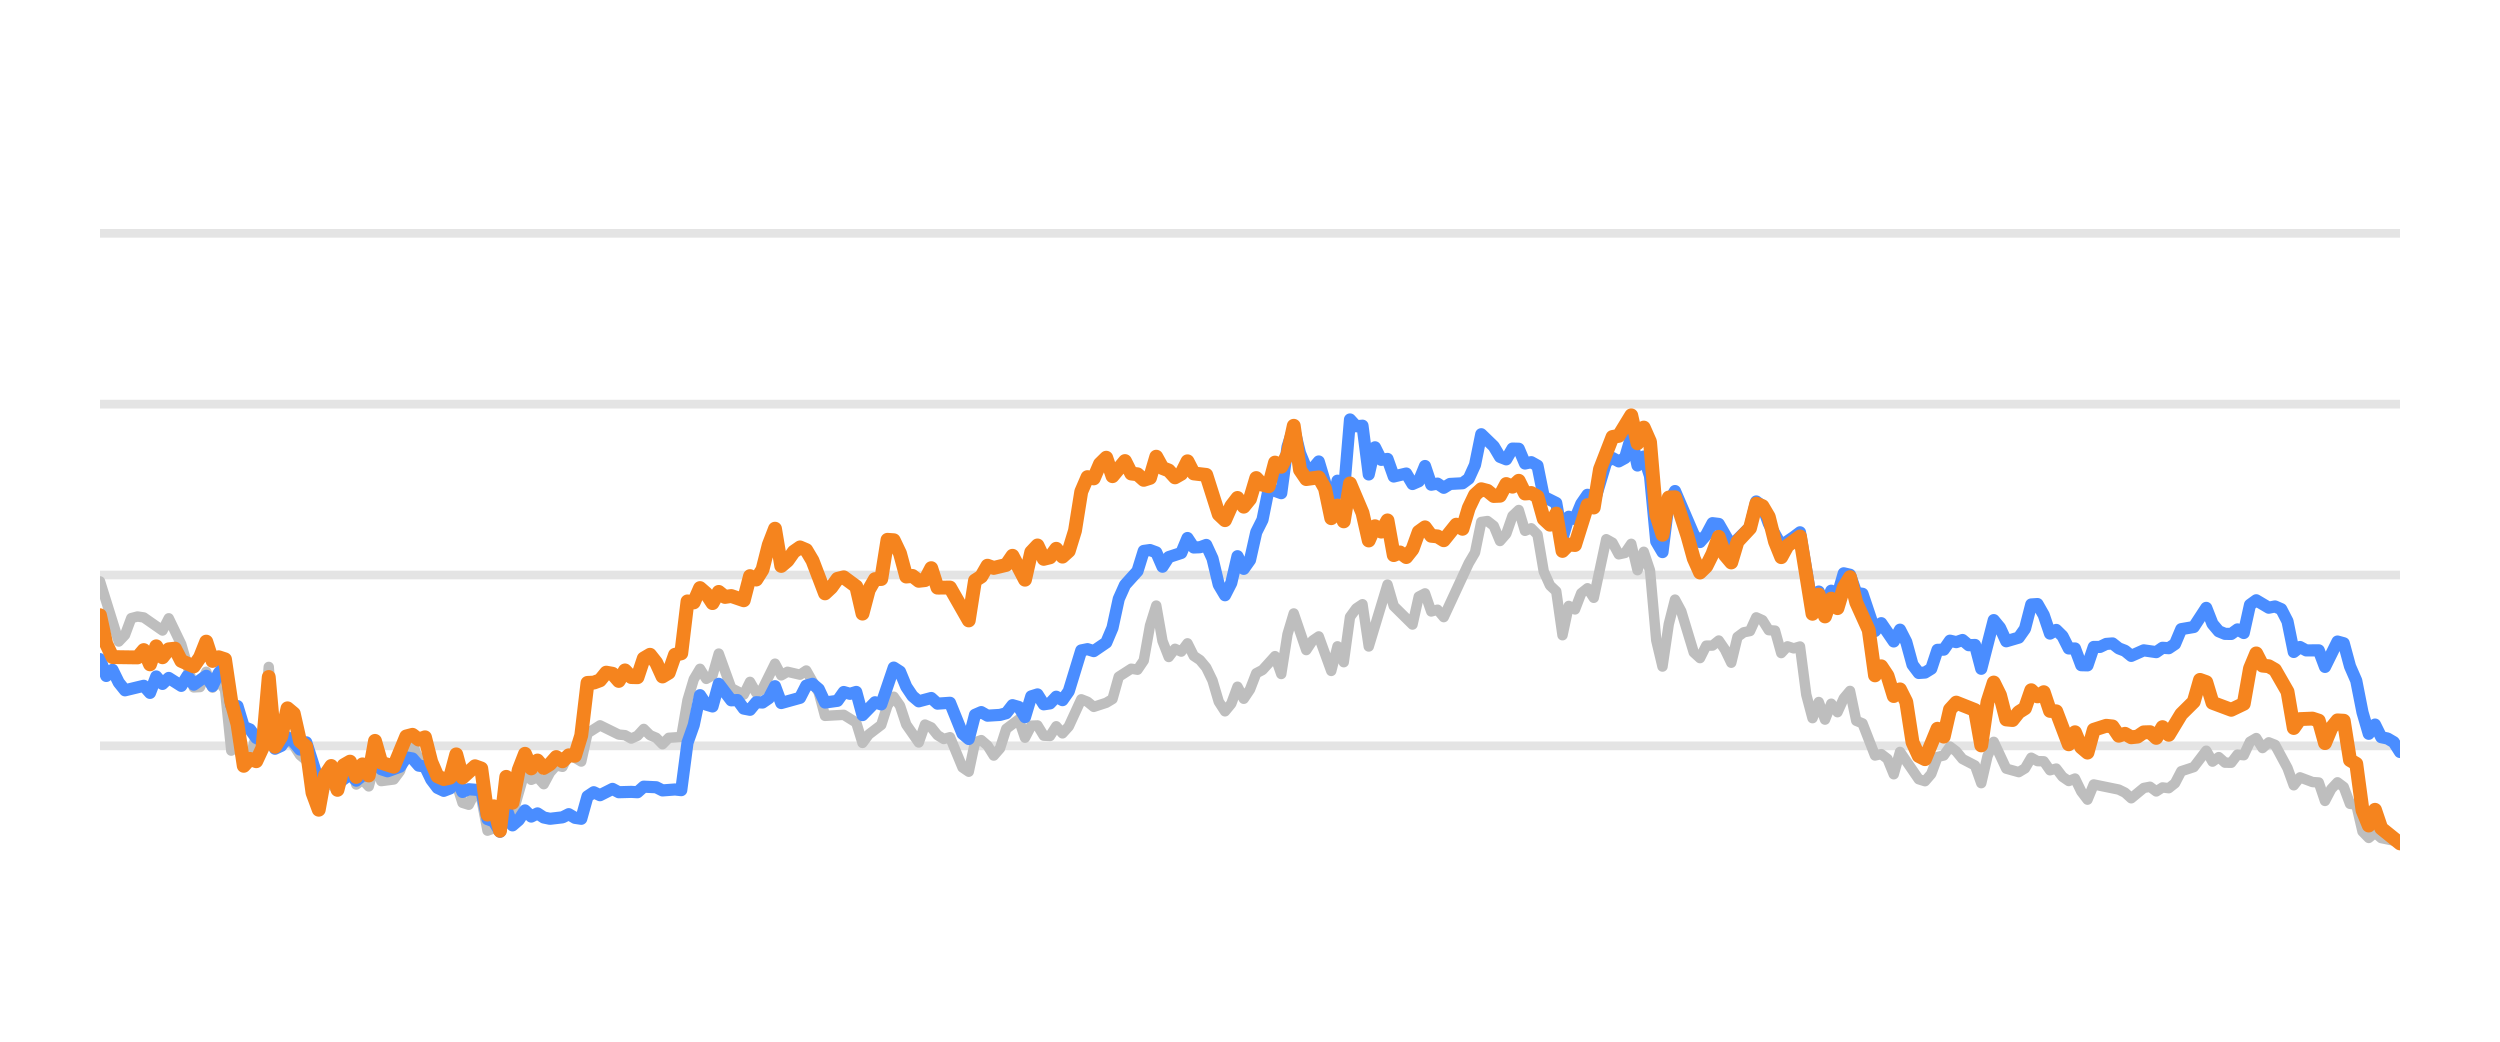
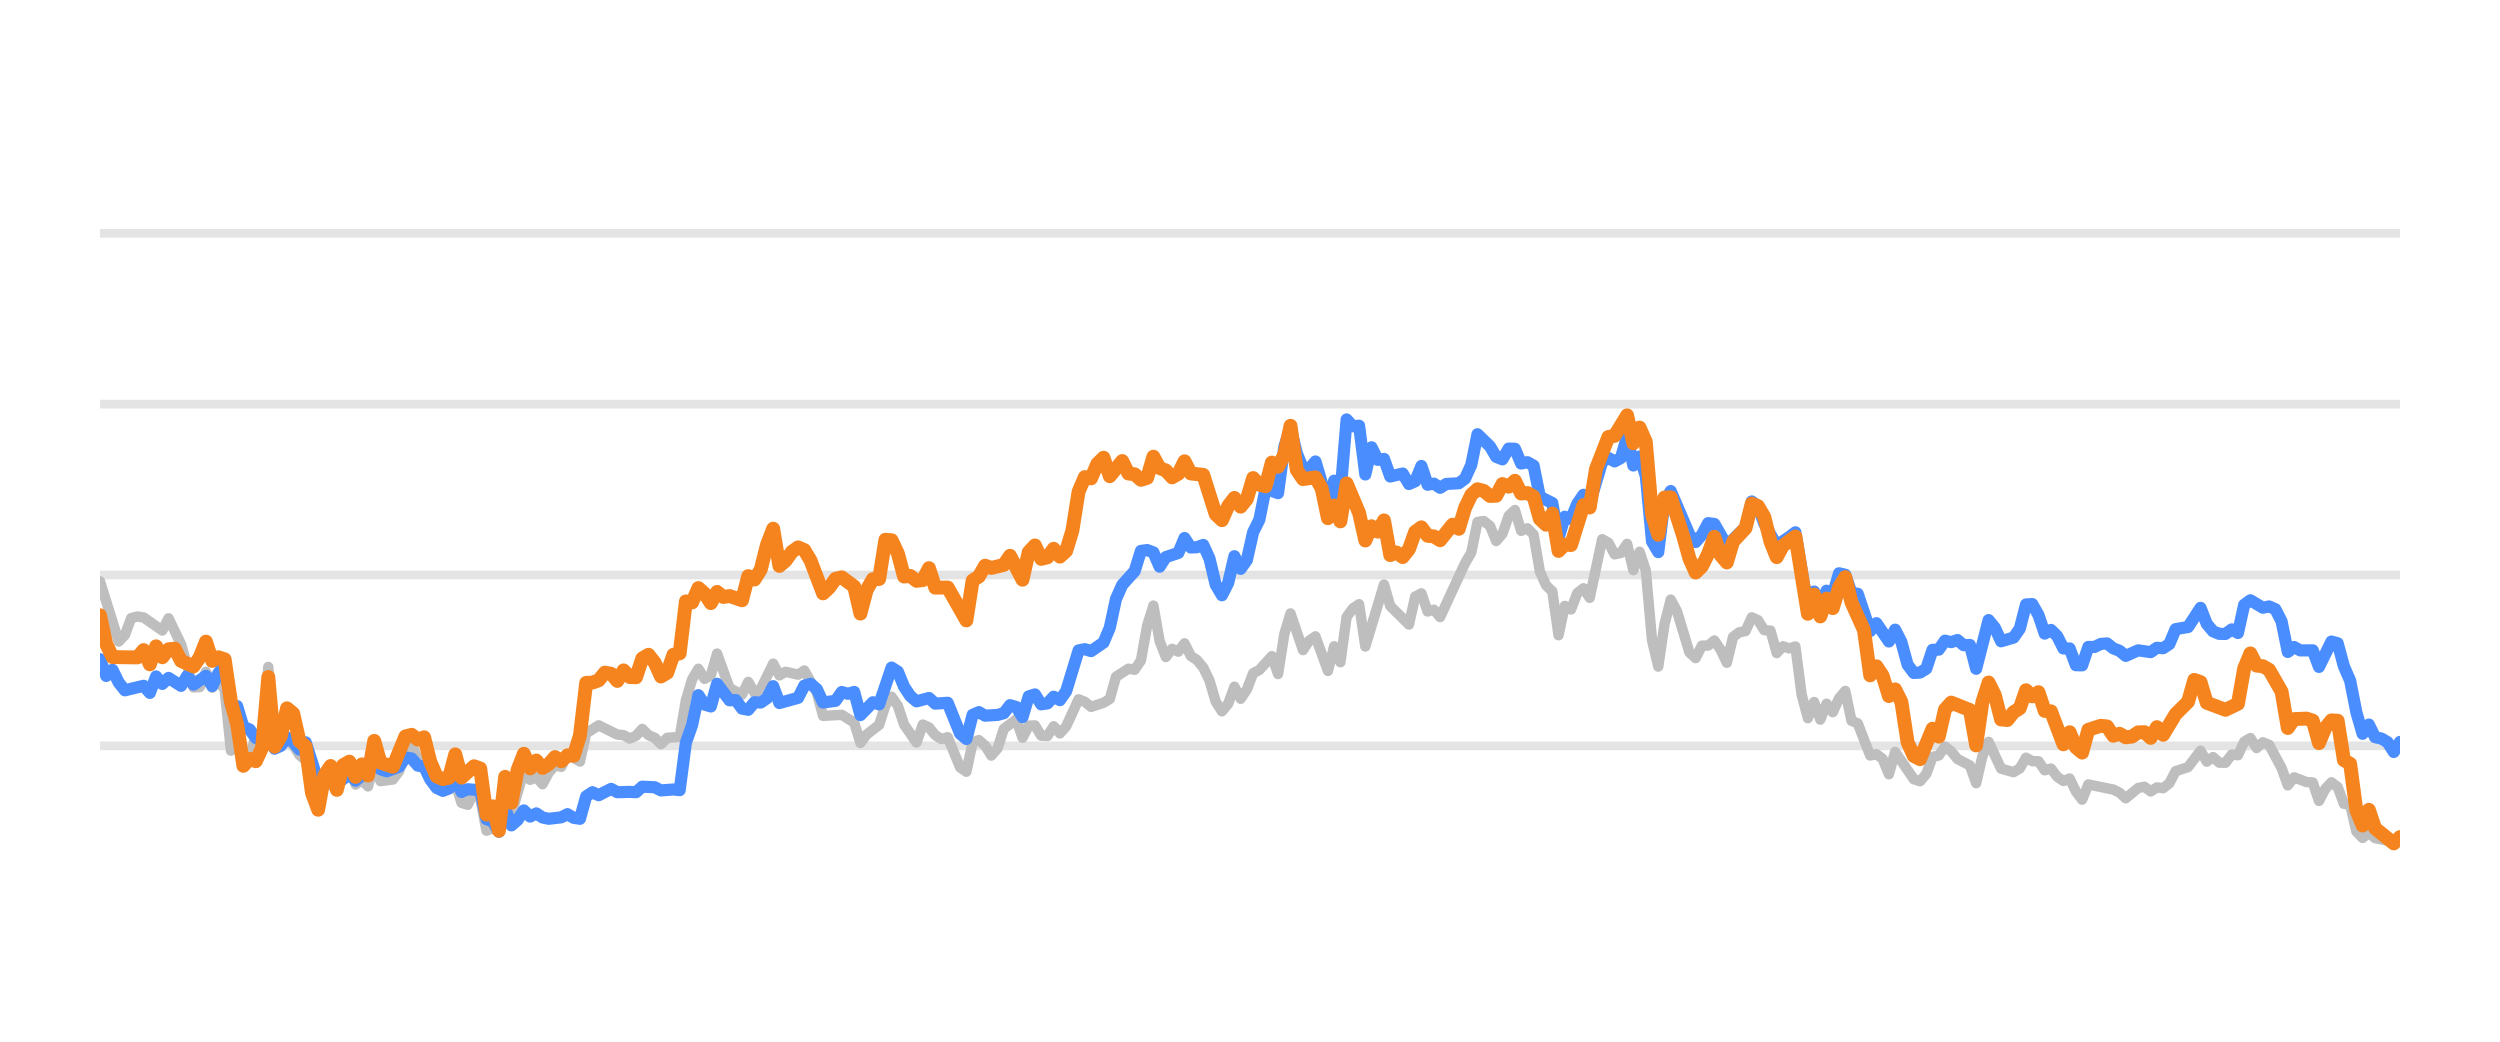
<svg xmlns="http://www.w3.org/2000/svg" width="144pt" height="60pt" viewBox="0 0 144 60" version="1.1">
  <defs>
    <style type="text/css">*{stroke-linejoin: round; stroke-linecap: butt}</style>
  </defs>
  <g id="figure_1">
    <g id="patch_1">
      <path d="M 0 60  L 144 60  L 144 0  L 0 0  L 0 60  z " style="fill: none; opacity: 0" />
    </g>
    <g id="axes_1">
      <g id="patch_2">
        <path d="M 5.76 52.8  L 138.24 52.8  L 138.24 3.6  L 5.76 3.6  L 5.76 52.8  z " style="fill: none" />
      </g>
      <g id="matplotlib.axis_1" />
      <g id="matplotlib.axis_2" />
      <g id="line2d_1">
-         <path d="M 5.76 42.96  L 138.24 42.96  " clip-path="url(#p2cf8bf7039)" style="fill: none; stroke: #b2b2b2; stroke-opacity: 0.35; stroke-width: 0.5; stroke-linecap: square" />
+         <path d="M 5.76 42.96  L 138.24 42.96  " clip-path="url(#p1f86fb87e1)" style="fill: none; stroke: #b2b2b2; stroke-opacity: 0.35; stroke-width: 0.5; stroke-linecap: square" />
      </g>
      <g id="line2d_2">
-         <path d="M 5.76 33.12  L 138.24 33.12  " clip-path="url(#p2cf8bf7039)" style="fill: none; stroke: #b2b2b2; stroke-opacity: 0.35; stroke-width: 0.5; stroke-linecap: square" />
+         <path d="M 5.76 33.12  L 138.24 33.12  " clip-path="url(#p1f86fb87e1)" style="fill: none; stroke: #b2b2b2; stroke-opacity: 0.35; stroke-width: 0.5; stroke-linecap: square" />
      </g>
      <g id="line2d_3">
-         <path d="M 5.76 23.28  L 138.24 23.28  " clip-path="url(#p2cf8bf7039)" style="fill: none; stroke: #b2b2b2; stroke-opacity: 0.35; stroke-width: 0.5; stroke-linecap: square" />
+         <path d="M 5.76 23.28  L 138.24 23.28  " clip-path="url(#p1f86fb87e1)" style="fill: none; stroke: #b2b2b2; stroke-opacity: 0.35; stroke-width: 0.5; stroke-linecap: square" />
      </g>
      <g id="line2d_4">
-         <path d="M 5.76 13.44  L 138.24 13.44  " clip-path="url(#p2cf8bf7039)" style="fill: none; stroke: #b2b2b2; stroke-opacity: 0.35; stroke-width: 0.5; stroke-linecap: square" />
+         <path d="M 5.76 13.44  L 138.24 13.44  " clip-path="url(#p1f86fb87e1)" style="fill: none; stroke: #b2b2b2; stroke-opacity: 0.35; stroke-width: 0.5; stroke-linecap: square" />
      </g>
      <g id="line2d_5">
-         <path d="M 5.76 33.489  L 6.84 36.953  L 7.2 36.574  L 7.56 35.605  L 7.92 35.511  L 8.28 35.565  L 9.36 36.318  L 9.72 35.614  L 10.44 37.11  L 11.16 39.595  L 11.52 39.575  L 11.88 38.694  L 12.24 39.609  L 12.6 39.191  L 12.96 39.728  L 13.32 43.236  L 13.68 42.817  L 14.04 44.082  L 14.4 43.698  L 14.76 42.32  L 15.12 42.94  L 15.48 38.414  L 15.84 43.058  L 16.2 42.724  L 16.56 42.581  L 16.92 42.935  L 17.28 43.491  L 17.64 43.791  L 18.36 46.148  L 18.72 45.282  L 19.08 45.135  L 19.44 45.568  L 19.8 44.224  L 20.16 43.929  L 20.52 45.189  L 20.88 44.913  L 21.24 45.297  L 21.6 43.954  L 21.96 44.992  L 22.68 44.898  L 23.04 44.416  L 23.4 43.309  L 23.76 42.871  L 24.12 43.762  L 24.48 43.595  L 24.84 44.761  L 25.2 45.405  L 25.92 45.356  L 26.28 45.105  L 26.64 46.242  L 27 46.355  L 27.36 45.636  L 27.72 45.971  L 28.08 47.846  L 28.44 47.713  L 28.8 47.88  L 29.16 46.128  L 29.52 46.916  L 30.24 44.406  L 30.6 44.918  L 30.96 44.766  L 31.32 45.169  L 31.68 44.495  L 32.04 44.087  L 32.4 44.17  L 32.76 43.432  L 33.48 43.865  L 33.84 42.237  L 34.56 41.779  L 35.64 42.311  L 36 42.345  L 36.36 42.542  L 36.72 42.379  L 37.08 41.986  L 37.44 42.345  L 37.8 42.498  L 38.16 42.867  L 38.52 42.498  L 39.24 42.448  L 39.6 40.333  L 39.96 39.127  L 40.32 38.522  L 40.68 39.103  L 41.04 38.901  L 41.4 37.646  L 42.12 39.639  L 42.84 40.008  L 43.2 39.275  L 43.56 39.905  L 43.92 39.688  L 44.64 38.227  L 45 38.901  L 45.36 38.694  L 46.08 38.862  L 46.44 38.621  L 47.16 39.89  L 47.52 41.233  L 48.6 41.174  L 49.32 41.622  L 49.68 42.793  L 50.04 42.306  L 50.76 41.755  L 51.12 40.628  L 51.48 40.131  L 51.84 40.648  L 52.2 41.735  L 52.92 42.768  L 53.28 41.735  L 53.64 41.897  L 54 42.345  L 54.36 42.566  L 54.72 42.463  L 55.44 44.205  L 55.8 44.451  L 56.16 42.763  L 56.52 42.63  L 56.88 42.945  L 57.24 43.521  L 57.6 43.108  L 57.96 41.981  L 58.68 41.44  L 59.04 42.493  L 59.4 41.799  L 59.76 41.784  L 60.12 42.375  L 60.48 42.394  L 60.84 41.833  L 61.2 42.242  L 61.56 41.843  L 62.28 40.279  L 62.64 40.421  L 63 40.716  L 63.72 40.48  L 64.08 40.264  L 64.44 38.98  L 65.16 38.517  L 65.52 38.576  L 65.88 38.045  L 66.24 36.033  L 66.6 34.881  L 66.96 36.923  L 67.32 37.843  L 67.68 37.371  L 68.04 37.533  L 68.4 37.056  L 68.76 37.779  L 69.12 38.02  L 69.48 38.453  L 69.84 39.196  L 70.2 40.416  L 70.56 40.972  L 70.92 40.534  L 71.28 39.555  L 71.64 40.249  L 72 39.713  L 72.36 38.778  L 72.72 38.591  L 73.44 37.794  L 73.8 38.822  L 74.16 36.534  L 74.52 35.334  L 75.24 37.445  L 75.6 36.903  L 75.96 36.657  L 76.68 38.645  L 77.04 37.228  L 77.4 38.143  L 77.76 35.536  L 78.12 35.044  L 78.48 34.803  L 78.84 37.238  L 79.92 33.671  L 80.28 34.906  L 81.36 35.974  L 81.72 34.365  L 82.08 34.178  L 82.44 35.221  L 82.8 35.118  L 83.16 35.546  L 84.6 32.441  L 84.96 31.831  L 85.32 30.065  L 85.68 30.011  L 86.04 30.291  L 86.4 31.162  L 86.76 30.749  L 87.12 29.715  L 87.48 29.376  L 87.84 30.576  L 88.2 30.429  L 88.56 30.793  L 88.92 32.918  L 89.28 33.72  L 89.64 34.06  L 90 36.589  L 90.36 34.901  L 90.72 35.103  L 91.08 34.168  L 91.44 33.883  L 91.8 34.434  L 92.52 31.059  L 92.88 31.26  L 93.24 31.929  L 93.6 31.851  L 93.96 31.324  L 94.32 32.844  L 94.68 31.782  L 95.04 32.859  L 95.4 36.884  L 95.76 38.394  L 96.12 35.954  L 96.48 34.537  L 96.84 35.206  L 97.56 37.578  L 97.92 37.907  L 98.28 37.189  L 98.64 37.184  L 99 36.894  L 99.36 37.42  L 99.72 38.173  L 100.08 36.687  L 100.44 36.421  L 100.8 36.348  L 101.16 35.56  L 101.52 35.723  L 101.88 36.298  L 102.24 36.323  L 102.6 37.617  L 102.96 37.228  L 103.32 37.346  L 103.68 37.238  L 104.04 40.008  L 104.4 41.366  L 104.76 40.436  L 105.12 41.45  L 105.48 40.534  L 105.84 41.022  L 106.2 40.224  L 106.56 39.796  L 106.92 41.518  L 107.28 41.666  L 108 43.516  L 108.36 43.437  L 108.72 43.713  L 109.08 44.598  L 109.44 43.309  L 110.52 44.884  L 110.88 44.997  L 111.24 44.579  L 111.6 43.6  L 111.96 43.516  L 112.32 43.004  L 112.68 43.28  L 113.04 43.718  L 113.76 44.092  L 114.12 45.11  L 114.48 43.555  L 114.84 42.729  L 115.56 44.274  L 116.28 44.475  L 116.64 44.259  L 117 43.644  L 117.36 43.841  L 117.72 43.851  L 118.08 44.367  L 118.44 44.269  L 118.8 44.741  L 119.16 44.987  L 119.52 44.844  L 119.88 45.587  L 120.24 46.06  L 120.6 45.184  L 122.04 45.479  L 122.4 45.656  L 122.76 45.981  L 123.48 45.386  L 123.84 45.317  L 124.2 45.587  L 124.56 45.356  L 124.92 45.4  L 125.28 45.115  L 125.64 44.421  L 126.36 44.185  L 127.08 43.24  L 127.44 43.87  L 127.8 43.609  L 128.16 43.929  L 128.52 43.934  L 128.88 43.462  L 129.24 43.501  L 129.6 42.724  L 129.96 42.512  L 130.32 43.088  L 130.68 42.758  L 131.04 42.901  L 131.76 44.239  L 132.12 45.233  L 132.48 44.775  L 133.2 45.046  L 133.56 45.071  L 133.92 46.133  L 134.28 45.445  L 134.64 45.061  L 135 45.331  L 135.36 46.301  L 135.72 46.345  L 136.08 47.895  L 136.44 48.264  L 136.8 47.964  L 137.16 48.274  L 137.88 48.421  L 138.24 48.588  L 138.24 48.588  " clip-path="url(#p2cf8bf7039)" style="fill: none; stroke: #bebebe; stroke-width: 0.6; stroke-linecap: round" />
+         <path d="M 5.76 33.489  L 6.837 36.953  L 7.196 36.574  L 7.555 35.605  L 7.914 35.511  L 8.273 35.565  L 9.35 36.318  L 9.709 35.614  L 10.427 37.11  L 11.145 39.595  L 11.504 39.575  L 11.863 38.694  L 12.222 39.609  L 12.581 39.191  L 12.94 39.728  L 13.3 43.236  L 13.659 42.817  L 14.018 44.082  L 14.377 43.698  L 14.736 42.32  L 15.095 42.94  L 15.454 38.414  L 15.813 43.058  L 16.172 42.724  L 16.531 42.581  L 16.89 42.935  L 17.249 43.491  L 17.608 43.791  L 18.326 46.148  L 18.685 45.282  L 19.044 45.135  L 19.403 45.568  L 19.762 44.224  L 20.121 43.929  L 20.48 45.189  L 20.839 44.913  L 21.198 45.297  L 21.557 43.954  L 21.916 44.992  L 22.634 44.898  L 22.993 44.416  L 23.352 43.309  L 23.711 42.871  L 24.07 43.762  L 24.429 43.595  L 24.788 44.761  L 25.147 45.405  L 25.865 45.356  L 26.224 45.105  L 26.583 46.242  L 26.942 46.355  L 27.301 45.636  L 27.66 45.971  L 28.02 47.846  L 28.379 47.713  L 28.738 47.88  L 29.097 46.128  L 29.456 46.916  L 30.174 44.406  L 30.533 44.918  L 30.892 44.766  L 31.251 45.169  L 31.61 44.495  L 31.969 44.087  L 32.328 44.17  L 32.687 43.432  L 33.405 43.865  L 33.764 42.237  L 34.482 41.779  L 35.559 42.311  L 35.918 42.345  L 36.277 42.542  L 36.636 42.379  L 36.995 41.986  L 37.354 42.345  L 37.713 42.498  L 38.072 42.867  L 38.431 42.498  L 39.149 42.448  L 39.508 40.333  L 39.867 39.127  L 40.226 38.522  L 40.585 39.103  L 40.944 38.901  L 41.303 37.646  L 42.021 39.639  L 42.74 40.008  L 43.099 39.275  L 43.458 39.905  L 43.817 39.688  L 44.535 38.227  L 44.894 38.901  L 45.253 38.694  L 45.971 38.862  L 46.33 38.621  L 47.048 39.89  L 47.407 41.233  L 48.484 41.174  L 49.202 41.622  L 49.561 42.793  L 49.92 42.306  L 50.638 41.755  L 50.997 40.628  L 51.356 40.131  L 51.715 40.648  L 52.074 41.735  L 52.792 42.768  L 53.151 41.735  L 53.51 41.897  L 53.869 42.345  L 54.228 42.566  L 54.587 42.463  L 55.305 44.205  L 55.664 44.451  L 56.023 42.763  L 56.382 42.63  L 56.741 42.945  L 57.1 43.521  L 57.46 43.108  L 57.819 41.981  L 58.537 41.44  L 58.896 42.493  L 59.255 41.799  L 59.614 41.784  L 59.973 42.375  L 60.332 42.394  L 60.691 41.833  L 61.05 42.242  L 61.409 41.843  L 62.127 40.279  L 62.486 40.421  L 62.845 40.716  L 63.563 40.48  L 63.922 40.264  L 64.281 38.98  L 64.999 38.517  L 65.358 38.576  L 65.717 38.045  L 66.076 36.033  L 66.435 34.881  L 66.794 36.923  L 67.153 37.843  L 67.512 37.371  L 67.871 37.533  L 68.23 37.056  L 68.589 37.779  L 68.948 38.02  L 69.307 38.453  L 69.666 39.196  L 70.025 40.416  L 70.384 40.972  L 70.743 40.534  L 71.102 39.555  L 71.461 40.249  L 71.82 39.713  L 72.18 38.778  L 72.539 38.591  L 73.257 37.794  L 73.616 38.822  L 73.975 36.534  L 74.334 35.334  L 75.052 37.445  L 75.411 36.903  L 75.77 36.657  L 76.488 38.645  L 76.847 37.228  L 77.206 38.143  L 77.565 35.536  L 77.924 35.044  L 78.283 34.803  L 78.642 37.238  L 79.719 33.671  L 80.078 34.906  L 81.155 35.974  L 81.514 34.365  L 81.873 34.178  L 82.232 35.221  L 82.591 35.118  L 82.95 35.546  L 84.386 32.441  L 84.745 31.831  L 85.104 30.065  L 85.463 30.011  L 85.822 30.291  L 86.181 31.162  L 86.54 30.749  L 86.9 29.715  L 87.259 29.376  L 87.618 30.576  L 87.977 30.429  L 88.336 30.793  L 88.695 32.918  L 89.054 33.72  L 89.413 34.06  L 89.772 36.589  L 90.131 34.901  L 90.49 35.103  L 90.849 34.168  L 91.208 33.883  L 91.567 34.434  L 92.285 31.059  L 92.644 31.26  L 93.003 31.929  L 93.362 31.851  L 93.721 31.324  L 94.08 32.844  L 94.439 31.782  L 94.798 32.859  L 95.157 36.884  L 95.516 38.394  L 95.875 35.954  L 96.234 34.537  L 96.593 35.206  L 97.311 37.578  L 97.67 37.907  L 98.029 37.189  L 98.388 37.184  L 98.747 36.894  L 99.106 37.42  L 99.465 38.173  L 99.824 36.687  L 100.183 36.421  L 100.542 36.348  L 100.901 35.56  L 101.26 35.723  L 101.62 36.298  L 101.979 36.323  L 102.338 37.617  L 102.697 37.228  L 103.056 37.346  L 103.415 37.238  L 103.774 40.008  L 104.133 41.366  L 104.492 40.436  L 104.851 41.45  L 105.21 40.534  L 105.569 41.022  L 105.928 40.224  L 106.287 39.796  L 106.646 41.518  L 107.005 41.666  L 107.723 43.516  L 108.082 43.437  L 108.441 43.713  L 108.8 44.598  L 109.159 43.309  L 110.236 44.884  L 110.595 44.997  L 110.954 44.579  L 111.313 43.6  L 111.672 43.516  L 112.031 43.004  L 112.39 43.28  L 112.749 43.718  L 113.467 44.092  L 113.826 45.11  L 114.185 43.555  L 114.544 42.729  L 115.262 44.274  L 115.98 44.475  L 116.34 44.259  L 116.699 43.644  L 117.058 43.841  L 117.417 43.851  L 117.776 44.367  L 118.135 44.269  L 118.494 44.741  L 118.853 44.987  L 119.212 44.844  L 119.571 45.587  L 119.93 46.06  L 120.289 45.184  L 121.725 45.479  L 122.084 45.656  L 122.443 45.981  L 123.161 45.386  L 123.52 45.317  L 123.879 45.587  L 124.238 45.356  L 124.597 45.4  L 124.956 45.115  L 125.315 44.421  L 126.033 44.185  L 126.751 43.24  L 127.11 43.87  L 127.469 43.609  L 127.828 43.929  L 128.187 43.934  L 128.546 43.462  L 128.905 43.501  L 129.264 42.724  L 129.623 42.512  L 129.982 43.088  L 130.341 42.758  L 130.7 42.901  L 131.419 44.239  L 131.778 45.233  L 132.137 44.775  L 132.855 45.046  L 133.214 45.071  L 133.573 46.133  L 133.932 45.445  L 134.291 45.061  L 134.65 45.331  L 135.009 46.301  L 135.368 46.345  L 135.727 47.895  L 136.086 48.264  L 136.445 47.964  L 136.804 48.274  L 137.522 48.421  L 137.881 48.588  L 138.24 48.426  L 138.24 48.426  " clip-path="url(#p1f86fb87e1)" style="fill: none; stroke: #bebebe; stroke-width: 0.6; stroke-linecap: round" />
      </g>
      <g id="line2d_6">
-         <path d="M 5.76 37.966  L 6.12 38.935  L 6.48 38.581  L 6.84 39.314  L 7.2 39.762  L 8.28 39.501  L 8.64 39.91  L 9 38.965  L 9.36 39.393  L 9.72 39.049  L 10.44 39.506  L 10.8 38.926  L 11.16 39.437  L 11.88 38.926  L 12.24 39.516  L 12.6 38.768  L 12.96 38.32  L 13.32 40.613  L 13.68 40.672  L 14.04 41.868  L 14.4 42.015  L 14.76 42.507  L 15.12 42.67  L 15.48 40.515  L 15.84 43.127  L 16.2 42.96  L 16.56 42.468  L 16.92 42.744  L 17.28 43.176  L 17.64 42.758  L 18.36 45.026  L 18.72 44.731  L 19.08 44.805  L 19.44 45.144  L 20.16 44.598  L 20.52 44.967  L 20.88 44.672  L 21.24 44.648  L 21.6 43.742  L 21.96 44.308  L 22.32 44.426  L 23.04 44.165  L 23.4 43.624  L 23.76 43.688  L 24.12 44.101  L 24.48 44.151  L 24.84 44.903  L 25.2 45.381  L 25.56 45.553  L 25.92 45.415  L 26.28 44.83  L 26.64 45.617  L 27 45.459  L 27.72 45.518  L 28.08 47.181  L 28.44 47.314  L 28.8 47.91  L 29.16 46.561  L 29.52 47.541  L 29.88 47.231  L 30.24 46.68  L 30.6 47.034  L 30.96 46.852  L 31.32 47.088  L 31.68 47.162  L 32.4 47.078  L 32.76 46.896  L 33.12 47.108  L 33.48 47.162  L 33.84 45.873  L 34.2 45.632  L 34.56 45.804  L 35.28 45.44  L 35.64 45.632  L 36.36 45.612  L 36.72 45.632  L 37.08 45.312  L 37.8 45.346  L 38.16 45.528  L 38.88 45.474  L 39.24 45.513  L 39.6 42.778  L 39.96 41.76  L 40.32 40.042  L 40.68 40.584  L 41.04 40.692  L 41.4 39.388  L 42.12 40.338  L 42.48 40.323  L 42.84 40.815  L 43.2 40.884  L 43.56 40.446  L 43.92 40.466  L 44.28 40.22  L 44.64 39.526  L 45 40.495  L 46.08 40.195  L 46.44 39.491  L 46.8 39.388  L 47.16 39.693  L 47.52 40.466  L 48.24 40.367  L 48.6 39.86  L 48.96 39.964  L 49.32 39.855  L 49.68 41.189  L 50.4 40.451  L 50.76 40.574  L 51.48 38.453  L 51.84 38.685  L 52.2 39.555  L 52.56 40.092  L 52.92 40.397  L 53.64 40.205  L 54 40.53  L 54.72 40.48  L 55.44 42.261  L 55.8 42.566  L 56.16 41.174  L 56.52 41.017  L 56.88 41.223  L 57.6 41.179  L 57.96 41.081  L 58.32 40.618  L 58.68 40.721  L 59.04 41.307  L 59.4 40.111  L 59.76 39.998  L 60.12 40.569  L 60.48 40.515  L 60.84 40.131  L 61.2 40.328  L 61.56 39.816  L 62.28 37.464  L 62.64 37.391  L 63 37.504  L 63.72 37.012  L 64.08 36.161  L 64.44 34.498  L 64.8 33.691  L 65.52 32.894  L 65.88 31.733  L 66.24 31.683  L 66.6 31.816  L 66.96 32.643  L 67.32 32.087  L 68.04 31.851  L 68.4 30.99  L 68.76 31.536  L 69.12 31.521  L 69.48 31.388  L 69.84 32.17  L 70.2 33.681  L 70.56 34.286  L 70.92 33.582  L 71.28 32.038  L 71.64 32.766  L 72 32.259  L 72.36 30.655  L 72.72 29.937  L 73.08 28.146  L 73.8 28.407  L 74.16 25.735  L 74.52 24.623  L 74.88 26.104  L 75.24 26.98  L 75.6 27.009  L 75.96 26.581  L 76.32 27.782  L 76.68 29.499  L 77.04 27.688  L 77.4 28.441  L 77.76 24.161  L 78.12 24.554  L 78.48 24.52  L 78.84 27.329  L 79.2 25.765  L 79.56 26.488  L 79.92 26.434  L 80.28 27.447  L 81 27.275  L 81.36 27.88  L 81.72 27.723  L 82.08 26.842  L 82.44 27.92  L 82.8 27.856  L 83.16 28.097  L 83.52 27.875  L 84.24 27.836  L 84.6 27.57  L 84.96 26.778  L 85.32 25.012  L 86.04 25.71  L 86.4 26.316  L 86.76 26.458  L 87.12 25.838  L 87.48 25.848  L 87.84 26.699  L 88.2 26.621  L 88.56 26.822  L 88.92 28.613  L 89.64 28.972  L 90 30.995  L 90.36 29.765  L 90.72 29.897  L 91.08 29.022  L 91.44 28.5  L 91.8 29.007  L 92.52 26.601  L 92.88 26.38  L 93.24 26.576  L 93.6 26.38  L 93.96 25.15  L 94.32 26.813  L 94.68 26.296  L 95.04 27.418  L 95.4 31.191  L 95.76 31.801  L 96.12 28.899  L 96.48 28.284  L 97.56 30.803  L 97.92 31.221  L 98.28 30.808  L 98.64 30.134  L 99 30.178  L 99.72 31.428  L 100.8 30.365  L 101.16 28.884  L 101.52 29.154  L 101.88 30.153  L 102.6 31.423  L 103.32 30.931  L 103.68 30.66  L 104.4 34.999  L 104.76 34.074  L 105.12 34.916  L 105.48 34.025  L 105.84 34.261  L 106.2 33.022  L 106.56 33.105  L 106.92 34.153  L 107.28 34.202  L 108 36.348  L 108.36 35.895  L 109.08 36.948  L 109.44 36.269  L 109.8 36.972  L 110.16 38.286  L 110.52 38.763  L 110.88 38.739  L 111.24 38.517  L 111.6 37.43  L 111.96 37.42  L 112.32 36.903  L 112.68 36.987  L 113.04 36.864  L 113.4 37.164  L 113.76 37.149  L 114.12 38.522  L 114.84 35.718  L 115.2 36.156  L 115.56 36.938  L 116.28 36.726  L 116.64 36.215  L 117 34.817  L 117.36 34.793  L 117.72 35.427  L 118.08 36.495  L 118.44 36.284  L 118.8 36.638  L 119.16 37.351  L 119.52 37.351  L 119.88 38.316  L 120.24 38.325  L 120.6 37.263  L 120.96 37.263  L 121.32 37.09  L 121.68 37.061  L 122.04 37.346  L 122.4 37.484  L 122.76 37.779  L 123.48 37.459  L 124.2 37.563  L 124.56 37.312  L 124.92 37.336  L 125.28 37.095  L 125.64 36.239  L 126.36 36.116  L 127.08 35.014  L 127.44 35.934  L 127.8 36.362  L 128.16 36.51  L 128.52 36.515  L 128.88 36.254  L 129.24 36.461  L 129.6 34.837  L 129.96 34.576  L 130.68 35.004  L 131.04 34.931  L 131.4 35.088  L 131.76 35.787  L 132.12 37.553  L 132.48 37.268  L 132.84 37.464  L 133.56 37.459  L 133.92 38.414  L 134.64 36.953  L 135 37.051  L 135.36 38.379  L 135.72 39.206  L 136.08 41.031  L 136.44 42.266  L 136.8 41.735  L 137.16 42.463  L 137.52 42.537  L 137.88 42.748  L 138.24 43.314  L 138.24 43.314  " clip-path="url(#p2cf8bf7039)" style="fill: none; stroke: #4a8dff; stroke-width: 0.7; stroke-linecap: round" />
+         <path d="M 5.76 37.966  L 6.119 38.935  L 6.478 38.581  L 6.837 39.314  L 7.196 39.762  L 8.273 39.501  L 8.632 39.91  L 8.991 38.965  L 9.35 39.393  L 9.709 39.049  L 10.427 39.506  L 10.786 38.926  L 11.145 39.437  L 11.863 38.926  L 12.222 39.516  L 12.581 38.768  L 12.94 38.32  L 13.3 40.613  L 13.659 40.672  L 14.018 41.868  L 14.377 42.015  L 14.736 42.507  L 15.095 42.67  L 15.454 40.515  L 15.813 43.127  L 16.172 42.96  L 16.531 42.468  L 16.89 42.744  L 17.249 43.176  L 17.608 42.758  L 18.326 45.026  L 18.685 44.731  L 19.044 44.805  L 19.403 45.144  L 20.121 44.598  L 20.48 44.967  L 20.839 44.672  L 21.198 44.648  L 21.557 43.742  L 21.916 44.308  L 22.275 44.426  L 22.993 44.165  L 23.352 43.624  L 23.711 43.688  L 24.07 44.101  L 24.429 44.151  L 24.788 44.903  L 25.147 45.381  L 25.506 45.553  L 25.865 45.415  L 26.224 44.83  L 26.583 45.617  L 26.942 45.459  L 27.66 45.518  L 28.02 47.181  L 28.379 47.314  L 28.738 47.91  L 29.097 46.561  L 29.456 47.541  L 29.815 47.231  L 30.174 46.68  L 30.533 47.034  L 30.892 46.852  L 31.251 47.088  L 31.61 47.162  L 32.328 47.078  L 32.687 46.896  L 33.046 47.108  L 33.405 47.162  L 33.764 45.873  L 34.123 45.632  L 34.482 45.804  L 35.2 45.44  L 35.559 45.632  L 36.277 45.612  L 36.636 45.632  L 36.995 45.312  L 37.713 45.346  L 38.072 45.528  L 38.79 45.474  L 39.149 45.513  L 39.508 42.778  L 39.867 41.76  L 40.226 40.042  L 40.585 40.584  L 40.944 40.692  L 41.303 39.388  L 42.021 40.338  L 42.38 40.323  L 42.74 40.815  L 43.099 40.884  L 43.458 40.446  L 43.817 40.466  L 44.176 40.22  L 44.535 39.526  L 44.894 40.495  L 45.971 40.195  L 46.33 39.491  L 46.689 39.388  L 47.048 39.693  L 47.407 40.466  L 48.125 40.367  L 48.484 39.86  L 48.843 39.964  L 49.202 39.855  L 49.561 41.189  L 50.279 40.451  L 50.638 40.574  L 51.356 38.453  L 51.715 38.685  L 52.074 39.555  L 52.433 40.092  L 52.792 40.397  L 53.51 40.205  L 53.869 40.53  L 54.587 40.48  L 55.305 42.261  L 55.664 42.566  L 56.023 41.174  L 56.382 41.017  L 56.741 41.223  L 57.46 41.179  L 57.819 41.081  L 58.178 40.618  L 58.537 40.721  L 58.896 41.307  L 59.255 40.111  L 59.614 39.998  L 59.973 40.569  L 60.332 40.515  L 60.691 40.131  L 61.05 40.328  L 61.409 39.816  L 62.127 37.464  L 62.486 37.391  L 62.845 37.504  L 63.563 37.012  L 63.922 36.161  L 64.281 34.498  L 64.64 33.691  L 65.358 32.894  L 65.717 31.733  L 66.076 31.683  L 66.435 31.816  L 66.794 32.643  L 67.153 32.087  L 67.871 31.851  L 68.23 30.99  L 68.589 31.536  L 68.948 31.521  L 69.307 31.388  L 69.666 32.17  L 70.025 33.681  L 70.384 34.286  L 70.743 33.582  L 71.102 32.038  L 71.461 32.766  L 71.82 32.259  L 72.18 30.655  L 72.539 29.937  L 72.898 28.146  L 73.616 28.407  L 73.975 25.735  L 74.334 24.623  L 74.693 26.104  L 75.052 26.98  L 75.411 27.009  L 75.77 26.581  L 76.129 27.782  L 76.488 29.499  L 76.847 27.688  L 77.206 28.441  L 77.565 24.161  L 77.924 24.554  L 78.283 24.52  L 78.642 27.329  L 79.001 25.765  L 79.36 26.488  L 79.719 26.434  L 80.078 27.447  L 80.796 27.275  L 81.155 27.88  L 81.514 27.723  L 81.873 26.842  L 82.232 27.92  L 82.591 27.856  L 82.95 28.097  L 83.309 27.875  L 84.027 27.836  L 84.386 27.57  L 84.745 26.778  L 85.104 25.012  L 85.822 25.71  L 86.181 26.316  L 86.54 26.458  L 86.9 25.838  L 87.259 25.848  L 87.618 26.699  L 87.977 26.621  L 88.336 26.822  L 88.695 28.613  L 89.413 28.972  L 89.772 30.995  L 90.131 29.765  L 90.49 29.897  L 90.849 29.022  L 91.208 28.5  L 91.567 29.007  L 92.285 26.601  L 92.644 26.38  L 93.003 26.576  L 93.362 26.38  L 93.721 25.15  L 94.08 26.813  L 94.439 26.296  L 94.798 27.418  L 95.157 31.191  L 95.516 31.801  L 95.875 28.899  L 96.234 28.284  L 97.311 30.803  L 97.67 31.221  L 98.029 30.808  L 98.388 30.134  L 98.747 30.178  L 99.465 31.428  L 100.542 30.365  L 100.901 28.884  L 101.26 29.154  L 101.62 30.153  L 102.338 31.423  L 103.056 30.931  L 103.415 30.66  L 104.133 34.999  L 104.492 34.074  L 104.851 34.916  L 105.21 34.025  L 105.569 34.261  L 105.928 33.022  L 106.287 33.105  L 106.646 34.153  L 107.005 34.202  L 107.723 36.348  L 108.082 35.895  L 108.8 36.948  L 109.159 36.269  L 109.518 36.972  L 109.877 38.286  L 110.236 38.763  L 110.595 38.739  L 110.954 38.517  L 111.313 37.43  L 111.672 37.42  L 112.031 36.903  L 112.39 36.987  L 112.749 36.864  L 113.108 37.164  L 113.467 37.149  L 113.826 38.522  L 114.544 35.718  L 114.903 36.156  L 115.262 36.938  L 115.98 36.726  L 116.34 36.215  L 116.699 34.817  L 117.058 34.793  L 117.417 35.427  L 117.776 36.495  L 118.135 36.284  L 118.494 36.638  L 118.853 37.351  L 119.212 37.351  L 119.571 38.316  L 119.93 38.325  L 120.289 37.263  L 120.648 37.263  L 121.007 37.09  L 121.366 37.061  L 121.725 37.346  L 122.084 37.484  L 122.443 37.779  L 123.161 37.459  L 123.879 37.563  L 124.238 37.312  L 124.597 37.336  L 124.956 37.095  L 125.315 36.239  L 126.033 36.116  L 126.751 35.014  L 127.11 35.934  L 127.469 36.362  L 127.828 36.51  L 128.187 36.515  L 128.546 36.254  L 128.905 36.461  L 129.264 34.837  L 129.623 34.576  L 130.341 35.004  L 130.7 34.931  L 131.06 35.088  L 131.419 35.787  L 131.778 37.553  L 132.137 37.268  L 132.496 37.464  L 133.214 37.459  L 133.573 38.414  L 134.291 36.953  L 134.65 37.051  L 135.009 38.379  L 135.368 39.206  L 135.727 41.031  L 136.086 42.266  L 136.445 41.735  L 136.804 42.463  L 137.163 42.537  L 137.522 42.748  L 137.881 43.314  L 138.24 42.734  L 138.24 42.734  " clip-path="url(#p1f86fb87e1)" style="fill: none; stroke: #4a8dff; stroke-width: 0.7; stroke-linecap: round" />
      </g>
      <g id="line2d_7">
-         <path d="M 5.76 35.437  L 6.12 37.09  L 6.48 37.848  L 7.56 37.863  L 7.92 37.868  L 8.28 37.445  L 8.64 38.266  L 9 37.228  L 9.36 37.858  L 9.72 37.4  L 10.08 37.361  L 10.44 38.065  L 11.16 38.384  L 11.52 37.863  L 11.88 36.958  L 12.24 38.07  L 12.6 37.858  L 12.96 37.976  L 13.32 40.411  L 13.68 41.715  L 14.04 44.111  L 14.4 43.713  L 14.76 43.846  L 15.12 43.073  L 15.48 38.994  L 15.84 43.014  L 16.2 42.429  L 16.56 40.8  L 16.92 41.1  L 17.28 42.694  L 17.64 43.004  L 18 45.666  L 18.36 46.64  L 18.72 44.657  L 19.08 44.121  L 19.44 45.494  L 19.8 44.077  L 20.16 43.87  L 20.52 44.751  L 20.88 44.028  L 21.24 44.667  L 21.6 42.675  L 21.96 43.929  L 22.68 44.165  L 23.4 42.419  L 23.76 42.325  L 24.12 42.601  L 24.48 42.468  L 24.84 43.885  L 25.2 44.716  L 25.56 44.874  L 25.92 44.795  L 26.28 43.452  L 26.64 44.79  L 27.36 44.136  L 27.72 44.264  L 28.08 46.921  L 28.44 46.443  L 28.8 47.85  L 29.16 44.746  L 29.52 46.237  L 29.88 44.343  L 30.24 43.418  L 30.6 44.259  L 30.96 43.806  L 31.32 44.234  L 31.68 44.013  L 32.04 43.605  L 32.4 43.851  L 32.76 43.506  L 33.12 43.531  L 33.48 42.36  L 33.84 39.334  L 34.2 39.319  L 34.56 39.186  L 34.92 38.744  L 35.28 38.808  L 35.64 39.221  L 36 38.616  L 36.36 38.999  L 36.72 39.009  L 37.08 37.927  L 37.44 37.715  L 37.8 38.173  L 38.16 38.965  L 38.52 38.748  L 38.88 37.715  L 39.24 37.632  L 39.6 34.64  L 39.96 34.699  L 40.32 33.873  L 40.68 34.188  L 41.04 34.739  L 41.4 34.094  L 41.76 34.384  L 42.12 34.33  L 42.84 34.576  L 43.2 33.184  L 43.56 33.381  L 43.92 32.81  L 44.28 31.388  L 44.64 30.453  L 45 32.598  L 45.36 32.293  L 45.72 31.782  L 46.08 31.531  L 46.44 31.683  L 46.8 32.289  L 47.52 34.178  L 47.88 33.843  L 48.24 33.341  L 48.6 33.253  L 49.32 33.784  L 49.68 35.344  L 50.04 33.981  L 50.4 33.356  L 50.76 33.351  L 51.12 31.093  L 51.48 31.118  L 51.84 31.875  L 52.2 33.209  L 52.56 33.174  L 52.92 33.455  L 53.28 33.415  L 53.64 32.726  L 54 33.848  L 54.72 33.843  L 55.8 35.737  L 56.16 33.44  L 56.52 33.209  L 56.88 32.584  L 57.24 32.712  L 57.96 32.539  L 58.32 32.013  L 59.04 33.391  L 59.4 31.801  L 59.76 31.418  L 60.12 32.19  L 60.48 32.102  L 60.84 31.61  L 61.2 32.062  L 61.56 31.737  L 61.92 30.567  L 62.28 28.318  L 62.64 27.482  L 63 27.555  L 63.36 26.719  L 63.72 26.365  L 64.08 27.428  L 64.8 26.557  L 65.16 27.275  L 65.52 27.319  L 65.88 27.639  L 66.24 27.526  L 66.6 26.306  L 66.96 26.96  L 67.32 27.098  L 67.68 27.496  L 68.04 27.29  L 68.4 26.571  L 68.76 27.27  L 69.48 27.354  L 70.2 29.622  L 70.56 29.961  L 70.92 29.15  L 71.28 28.682  L 71.64 29.184  L 72 28.741  L 72.36 27.536  L 72.72 27.92  L 73.08 28.008  L 73.44 26.645  L 73.8 26.886  L 74.16 26.183  L 74.52 24.525  L 74.88 27.068  L 75.24 27.595  L 75.96 27.496  L 76.32 28.131  L 76.68 29.848  L 77.04 29.12  L 77.4 30.03  L 77.76 27.846  L 78.48 29.543  L 78.84 31.132  L 79.2 30.311  L 79.56 30.621  L 79.92 29.976  L 80.28 31.974  L 80.64 31.821  L 81 32.087  L 81.36 31.634  L 81.72 30.635  L 82.08 30.375  L 82.44 30.862  L 82.8 30.896  L 83.16 31.118  L 83.88 30.222  L 84.24 30.458  L 84.6 29.258  L 84.96 28.505  L 85.32 28.18  L 85.68 28.274  L 86.04 28.569  L 86.4 28.554  L 86.76 27.88  L 87.12 28.033  L 87.48 27.693  L 87.84 28.426  L 88.2 28.397  L 88.56 28.603  L 88.92 29.888  L 89.28 30.222  L 89.64 29.583  L 90 31.733  L 90.36 31.364  L 90.72 31.393  L 91.44 29.095  L 91.8 29.233  L 92.16 27.024  L 92.88 25.169  L 93.24 25.105  L 93.96 23.925  L 94.32 25.533  L 94.68 24.628  L 95.04 25.445  L 95.4 29.642  L 95.76 30.803  L 96.12 28.658  L 96.48 28.643  L 97.2 30.872  L 97.56 32.17  L 97.92 32.977  L 98.28 32.628  L 98.64 31.905  L 99 30.921  L 99.36 31.969  L 99.72 32.397  L 100.08 31.196  L 100.8 30.424  L 101.16 29.012  L 101.52 29.154  L 101.88 29.765  L 102.24 31.201  L 102.6 32.092  L 102.96 31.432  L 103.68 30.901  L 104.4 35.354  L 104.76 34.247  L 105.12 35.506  L 105.48 34.483  L 105.84 35.029  L 106.2 33.833  L 106.56 33.243  L 106.92 34.699  L 107.64 36.293  L 108 38.901  L 108.36 38.379  L 108.72 38.921  L 109.08 40.092  L 109.44 39.708  L 109.8 40.426  L 110.16 42.753  L 110.52 43.545  L 110.88 43.728  L 111.6 41.976  L 111.96 42.429  L 112.32 40.864  L 112.68 40.47  L 113.76 40.899  L 114.12 42.935  L 114.48 40.436  L 114.84 39.314  L 115.2 40.042  L 115.56 41.44  L 115.92 41.474  L 116.28 41.022  L 116.64 40.795  L 117 39.757  L 117.36 40.111  L 117.72 39.87  L 118.08 40.948  L 118.44 40.972  L 119.16 42.871  L 119.52 42.178  L 119.88 43.044  L 120.24 43.349  L 120.6 42.035  L 121.32 41.804  L 121.68 41.843  L 122.04 42.379  L 122.4 42.266  L 122.76 42.468  L 123.12 42.429  L 123.48 42.183  L 123.84 42.173  L 124.2 42.502  L 124.56 41.883  L 124.92 42.325  L 125.64 41.135  L 126.36 40.421  L 126.72 39.162  L 127.08 39.29  L 127.44 40.48  L 128.52 40.884  L 129.24 40.539  L 129.6 38.502  L 129.96 37.637  L 130.32 38.34  L 130.68 38.375  L 131.04 38.581  L 131.76 39.836  L 132.12 41.932  L 132.48 41.42  L 133.2 41.391  L 133.56 41.509  L 133.92 42.803  L 134.28 41.937  L 134.64 41.494  L 135 41.514  L 135.36 43.782  L 135.72 43.993  L 136.08 46.67  L 136.44 47.55  L 136.8 46.645  L 137.16 47.708  L 138.24 48.579  L 138.24 48.579  " clip-path="url(#p2cf8bf7039)" style="fill: none; stroke: #f5841e; stroke-width: 0.8; stroke-linecap: round" />
+         <path d="M 5.76 35.437  L 6.119 37.09  L 6.478 37.848  L 7.555 37.863  L 7.914 37.868  L 8.273 37.445  L 8.632 38.266  L 8.991 37.228  L 9.35 37.858  L 9.709 37.4  L 10.068 37.361  L 10.427 38.065  L 11.145 38.384  L 11.504 37.863  L 11.863 36.958  L 12.222 38.07  L 12.581 37.858  L 12.94 37.976  L 13.3 40.411  L 13.659 41.715  L 14.018 44.111  L 14.377 43.713  L 14.736 43.846  L 15.095 43.073  L 15.454 38.994  L 15.813 43.014  L 16.172 42.429  L 16.531 40.8  L 16.89 41.1  L 17.249 42.694  L 17.608 43.004  L 17.967 45.666  L 18.326 46.64  L 18.685 44.657  L 19.044 44.121  L 19.403 45.494  L 19.762 44.077  L 20.121 43.87  L 20.48 44.751  L 20.839 44.028  L 21.198 44.667  L 21.557 42.675  L 21.916 43.929  L 22.634 44.165  L 23.352 42.419  L 23.711 42.325  L 24.07 42.601  L 24.429 42.468  L 24.788 43.885  L 25.147 44.716  L 25.506 44.874  L 25.865 44.795  L 26.224 43.452  L 26.583 44.79  L 27.301 44.136  L 27.66 44.264  L 28.02 46.921  L 28.379 46.443  L 28.738 47.85  L 29.097 44.746  L 29.456 46.237  L 29.815 44.343  L 30.174 43.418  L 30.533 44.259  L 30.892 43.806  L 31.251 44.234  L 31.61 44.013  L 31.969 43.605  L 32.328 43.851  L 32.687 43.506  L 33.046 43.531  L 33.405 42.36  L 33.764 39.334  L 34.123 39.319  L 34.482 39.186  L 34.841 38.744  L 35.2 38.808  L 35.559 39.221  L 35.918 38.616  L 36.277 38.999  L 36.636 39.009  L 36.995 37.927  L 37.354 37.715  L 37.713 38.173  L 38.072 38.965  L 38.431 38.748  L 38.79 37.715  L 39.149 37.632  L 39.508 34.64  L 39.867 34.699  L 40.226 33.873  L 40.585 34.188  L 40.944 34.739  L 41.303 34.094  L 41.662 34.384  L 42.021 34.33  L 42.74 34.576  L 43.099 33.184  L 43.458 33.381  L 43.817 32.81  L 44.176 31.388  L 44.535 30.453  L 44.894 32.598  L 45.253 32.293  L 45.612 31.782  L 45.971 31.531  L 46.33 31.683  L 46.689 32.289  L 47.407 34.178  L 47.766 33.843  L 48.125 33.341  L 48.484 33.253  L 49.202 33.784  L 49.561 35.344  L 49.92 33.981  L 50.279 33.356  L 50.638 33.351  L 50.997 31.093  L 51.356 31.118  L 51.715 31.875  L 52.074 33.209  L 52.433 33.174  L 52.792 33.455  L 53.151 33.415  L 53.51 32.726  L 53.869 33.848  L 54.587 33.843  L 55.664 35.737  L 56.023 33.44  L 56.382 33.209  L 56.741 32.584  L 57.1 32.712  L 57.819 32.539  L 58.178 32.013  L 58.896 33.391  L 59.255 31.801  L 59.614 31.418  L 59.973 32.19  L 60.332 32.102  L 60.691 31.61  L 61.05 32.062  L 61.409 31.737  L 61.768 30.567  L 62.127 28.318  L 62.486 27.482  L 62.845 27.555  L 63.204 26.719  L 63.563 26.365  L 63.922 27.428  L 64.64 26.557  L 64.999 27.275  L 65.358 27.319  L 65.717 27.639  L 66.076 27.526  L 66.435 26.306  L 66.794 26.96  L 67.153 27.098  L 67.512 27.496  L 67.871 27.29  L 68.23 26.571  L 68.589 27.27  L 69.307 27.354  L 70.025 29.622  L 70.384 29.961  L 70.743 29.15  L 71.102 28.682  L 71.461 29.184  L 71.82 28.741  L 72.18 27.536  L 72.539 27.92  L 72.898 28.008  L 73.257 26.645  L 73.616 26.886  L 73.975 26.183  L 74.334 24.525  L 74.693 27.068  L 75.052 27.595  L 75.77 27.496  L 76.129 28.131  L 76.488 29.848  L 76.847 29.12  L 77.206 30.03  L 77.565 27.846  L 78.283 29.543  L 78.642 31.132  L 79.001 30.311  L 79.36 30.621  L 79.719 29.976  L 80.078 31.974  L 80.437 31.821  L 80.796 32.087  L 81.155 31.634  L 81.514 30.635  L 81.873 30.375  L 82.232 30.862  L 82.591 30.896  L 82.95 31.118  L 83.668 30.222  L 84.027 30.458  L 84.386 29.258  L 84.745 28.505  L 85.104 28.18  L 85.463 28.274  L 85.822 28.569  L 86.181 28.554  L 86.54 27.88  L 86.9 28.033  L 87.259 27.693  L 87.618 28.426  L 87.977 28.397  L 88.336 28.603  L 88.695 29.888  L 89.054 30.222  L 89.413 29.583  L 89.772 31.733  L 90.131 31.364  L 90.49 31.393  L 91.208 29.095  L 91.567 29.233  L 91.926 27.024  L 92.644 25.169  L 93.003 25.105  L 93.721 23.925  L 94.08 25.533  L 94.439 24.628  L 94.798 25.445  L 95.157 29.642  L 95.516 30.803  L 95.875 28.658  L 96.234 28.643  L 96.952 30.872  L 97.311 32.17  L 97.67 32.977  L 98.029 32.628  L 98.388 31.905  L 98.747 30.921  L 99.106 31.969  L 99.465 32.397  L 99.824 31.196  L 100.542 30.424  L 100.901 29.012  L 101.26 29.154  L 101.62 29.765  L 101.979 31.201  L 102.338 32.092  L 102.697 31.432  L 103.415 30.901  L 104.133 35.354  L 104.492 34.247  L 104.851 35.506  L 105.21 34.483  L 105.569 35.029  L 105.928 33.833  L 106.287 33.243  L 106.646 34.699  L 107.364 36.293  L 107.723 38.901  L 108.082 38.379  L 108.441 38.921  L 108.8 40.092  L 109.159 39.708  L 109.518 40.426  L 109.877 42.753  L 110.236 43.545  L 110.595 43.728  L 111.313 41.976  L 111.672 42.429  L 112.031 40.864  L 112.39 40.47  L 113.467 40.899  L 113.826 42.935  L 114.185 40.436  L 114.544 39.314  L 114.903 40.042  L 115.262 41.44  L 115.621 41.474  L 115.98 41.022  L 116.34 40.795  L 116.699 39.757  L 117.058 40.111  L 117.417 39.87  L 117.776 40.948  L 118.135 40.972  L 118.853 42.871  L 119.212 42.178  L 119.571 43.044  L 119.93 43.349  L 120.289 42.035  L 121.007 41.804  L 121.366 41.843  L 121.725 42.379  L 122.084 42.266  L 122.443 42.468  L 122.802 42.429  L 123.161 42.183  L 123.52 42.173  L 123.879 42.502  L 124.238 41.883  L 124.597 42.325  L 125.315 41.135  L 126.033 40.421  L 126.392 39.162  L 126.751 39.29  L 127.11 40.48  L 128.187 40.884  L 128.905 40.539  L 129.264 38.502  L 129.623 37.637  L 129.982 38.34  L 130.341 38.375  L 130.7 38.581  L 131.419 39.836  L 131.778 41.932  L 132.137 41.42  L 132.855 41.391  L 133.214 41.509  L 133.573 42.803  L 133.932 41.937  L 134.291 41.494  L 134.65 41.514  L 135.009 43.782  L 135.368 43.993  L 135.727 46.67  L 136.086 47.55  L 136.445 46.645  L 136.804 47.708  L 137.881 48.579  L 138.24 48.215  L 138.24 48.215  " clip-path="url(#p1f86fb87e1)" style="fill: none; stroke: #f5841e; stroke-width: 0.8; stroke-linecap: round" />
      </g>
    </g>
  </g>
  <defs>
-     <clipPath id="p2cf8bf7039">
+     <clipPath id="p1f86fb87e1">
      <rect x="5.76" y="3.6" width="132.48" height="49.2" />
    </clipPath>
  </defs>
</svg>
